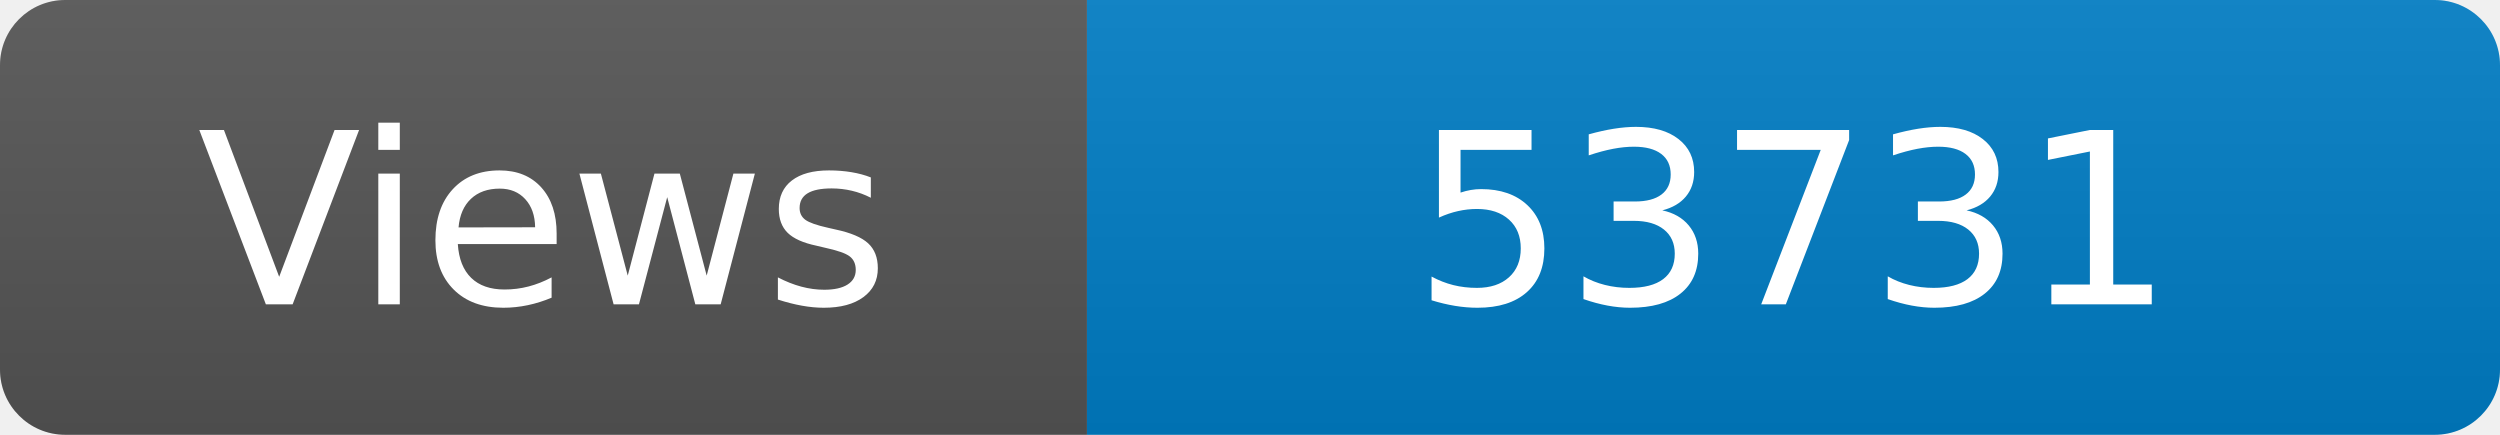
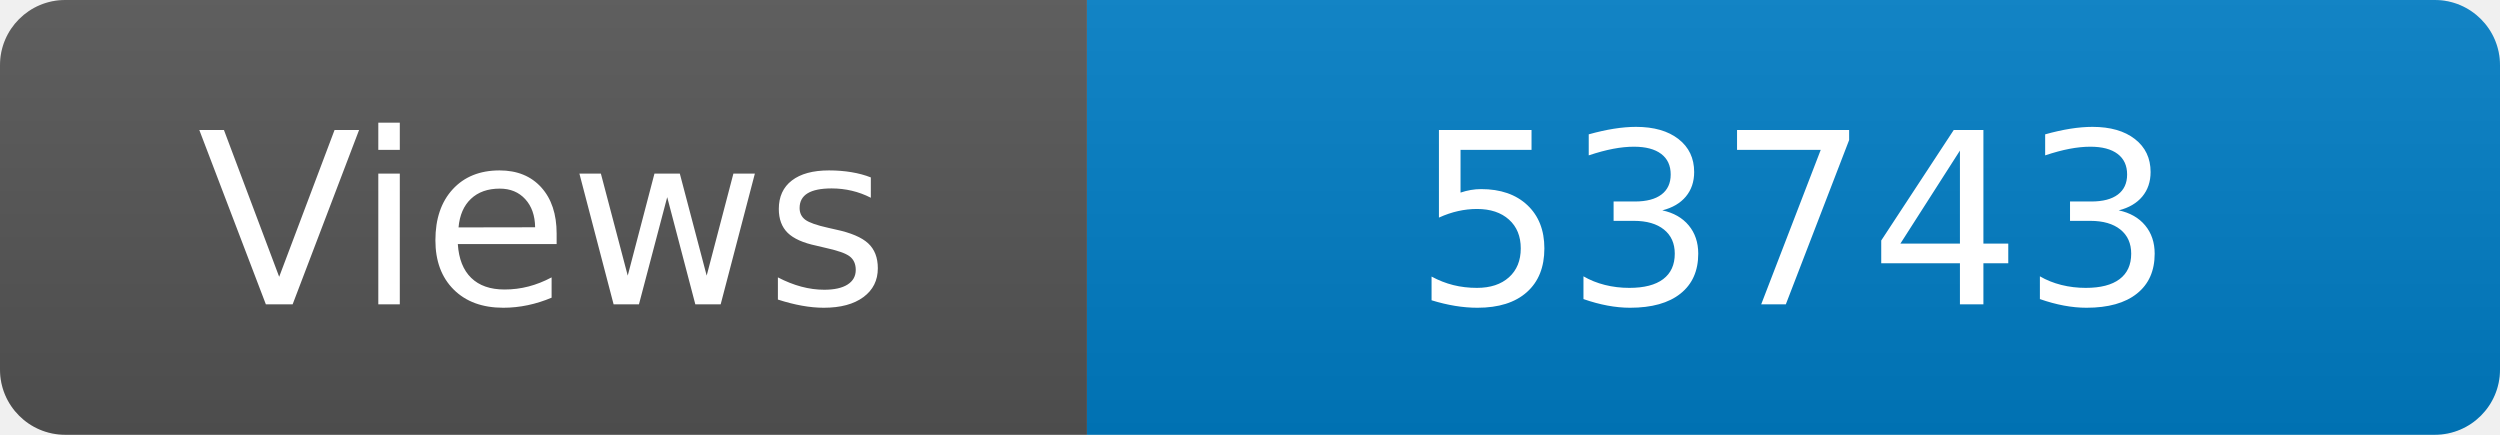
<svg xmlns="http://www.w3.org/2000/svg" width="115" height="20" role="img" aria-label="Maintained?: yes">
  <linearGradient id="s" x2="0" y2="100%">
    <stop offset="0" stop-color="#bbb" stop-opacity=".1" />
    <stop offset="1" stop-opacity=".1" />
  </linearGradient>
  <clipPath id="r">
    <rect width="115" height="20" rx="3" fill="#fff" />
  </clipPath>
  <g clip-path="url(#r)">
    <rect width="50" height="20" fill="#555" />
    <rect x="50" width="160" height="20" fill="#007ec6" />
    <rect width="115" height="20" fill="url(#s)" />
  </g>
  <g fill="#fff" text-anchor="middle" font-family="Verdana,Geneva,DejaVu Sans,sans-serif" font-size="110">
    <text x="250" y="140" transform="scale(.1)" fill="#fff">Views</text>
-     <text x="825" y="140" transform="scale(.1)" fill="#fff">53731</text>
+     <text x="825" y="140" transform="scale(.1)" fill="#fff">53743</text>
  </g>
</svg>
